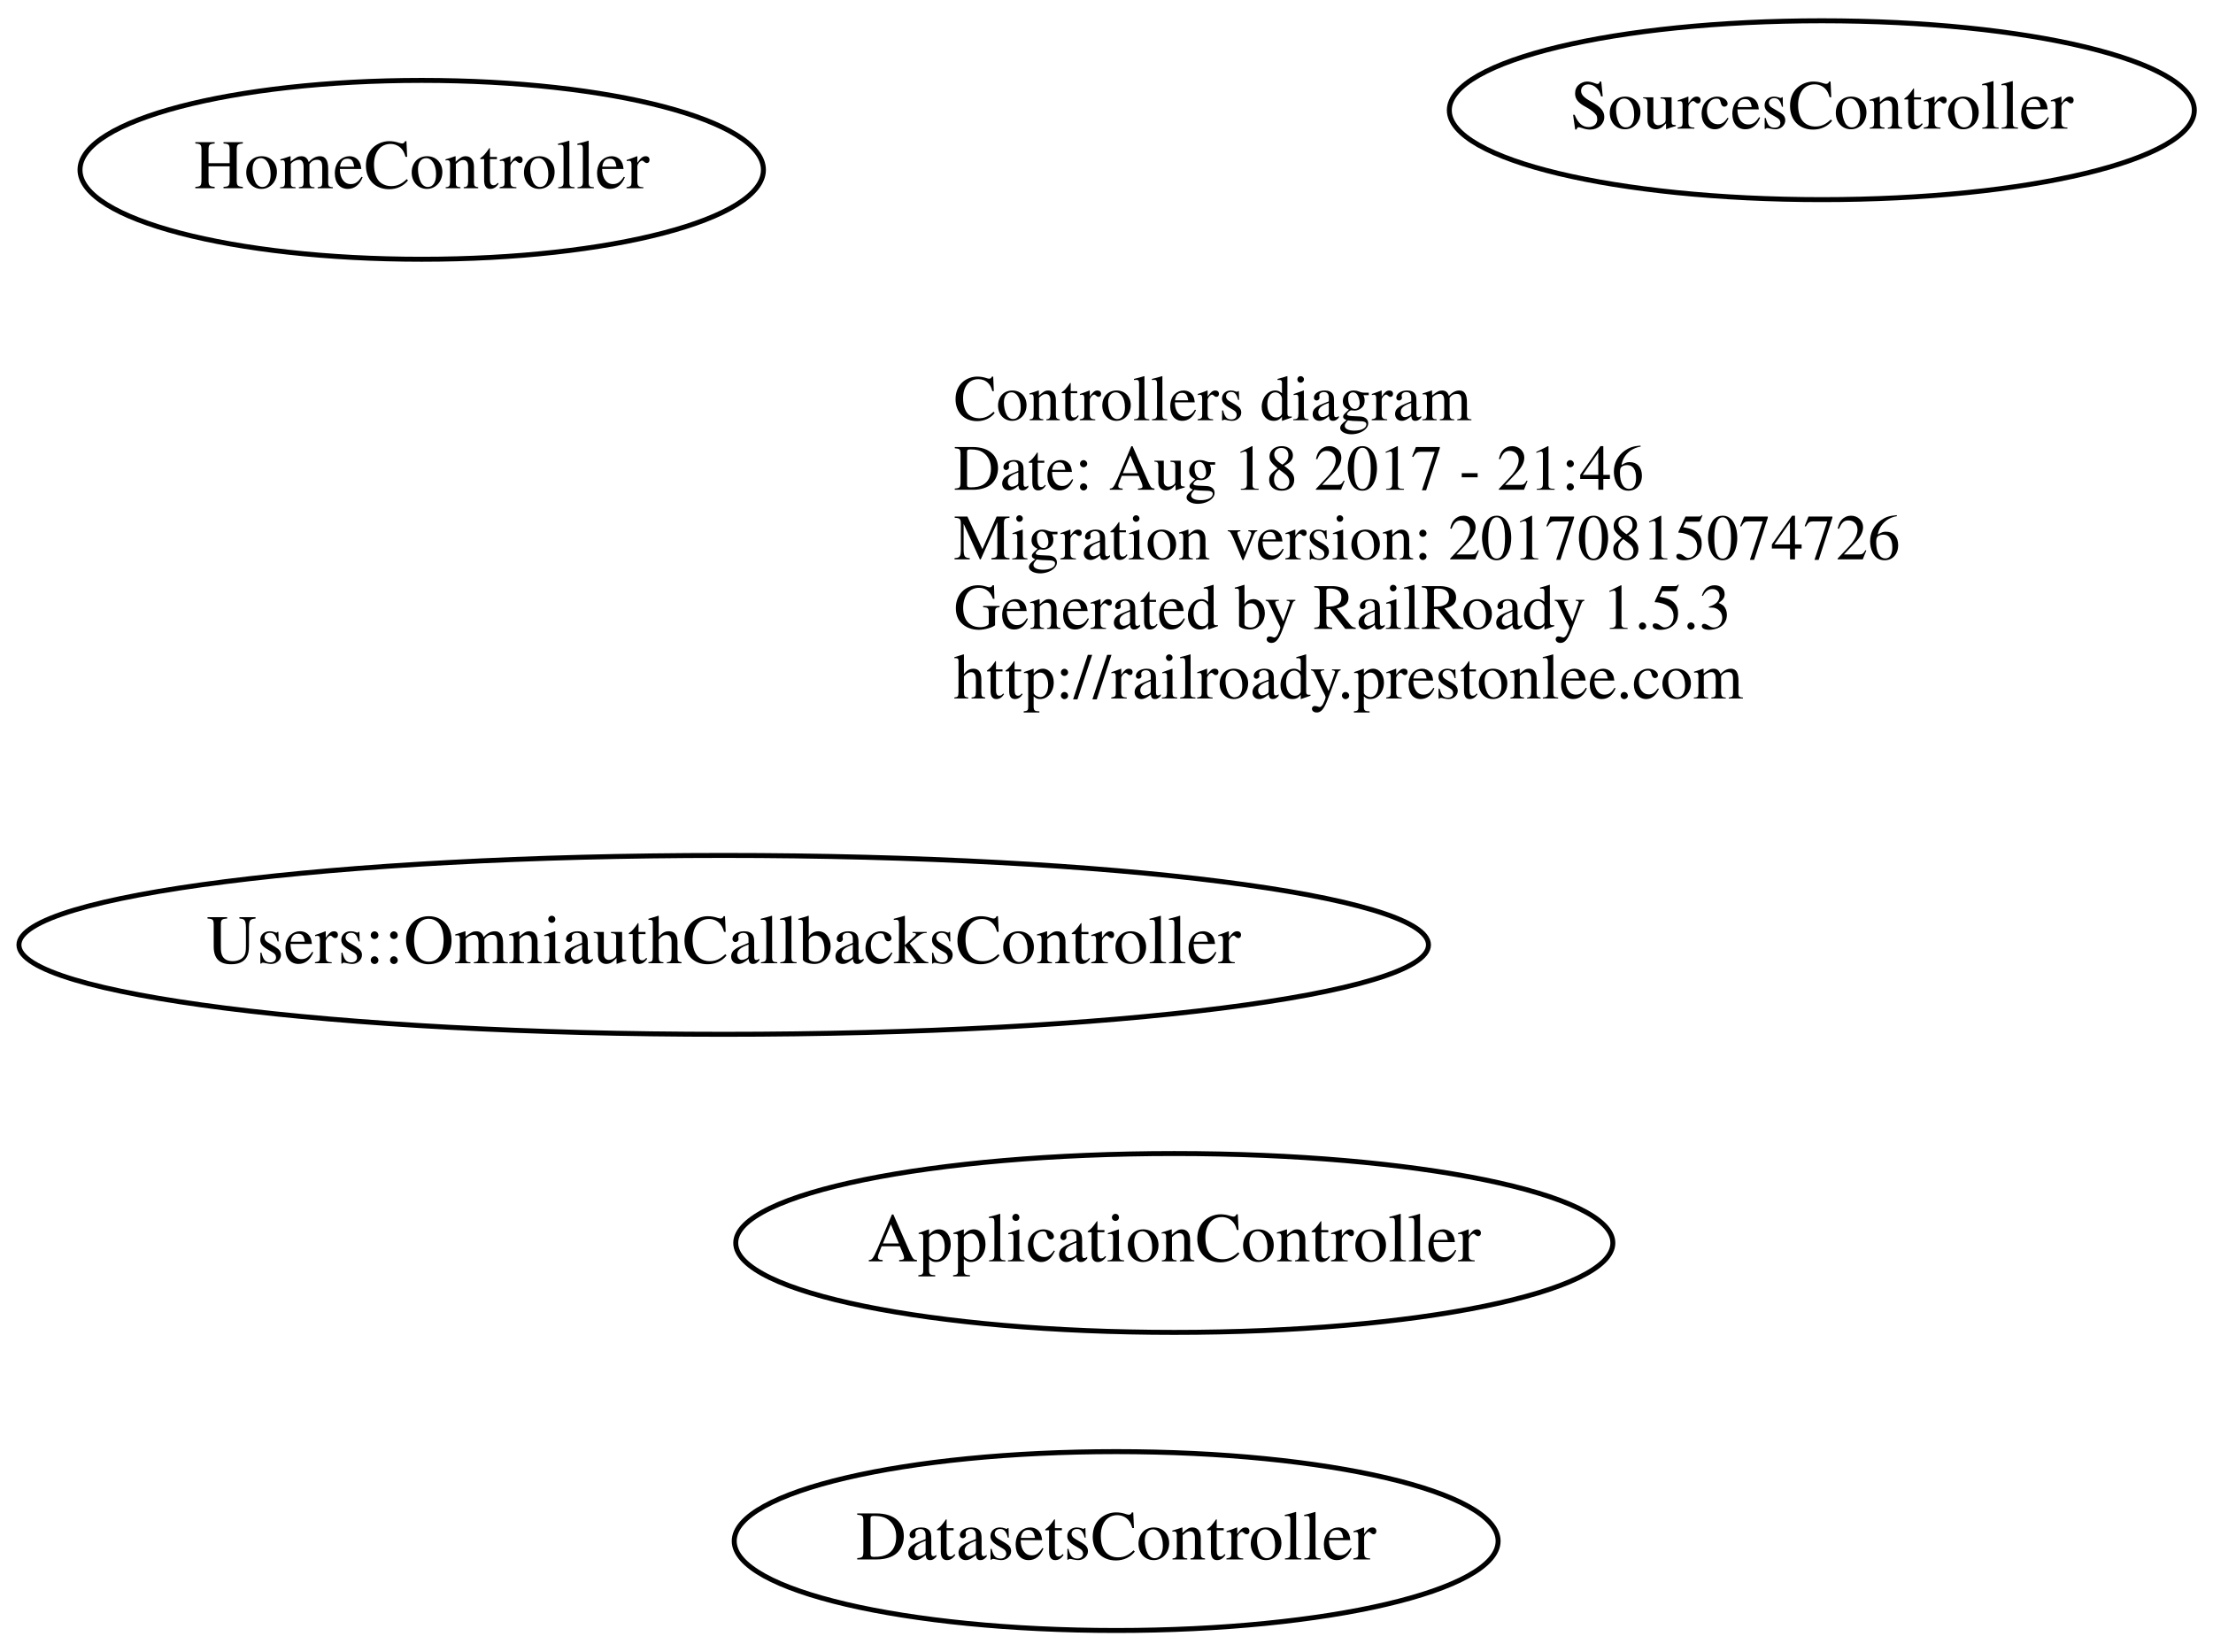
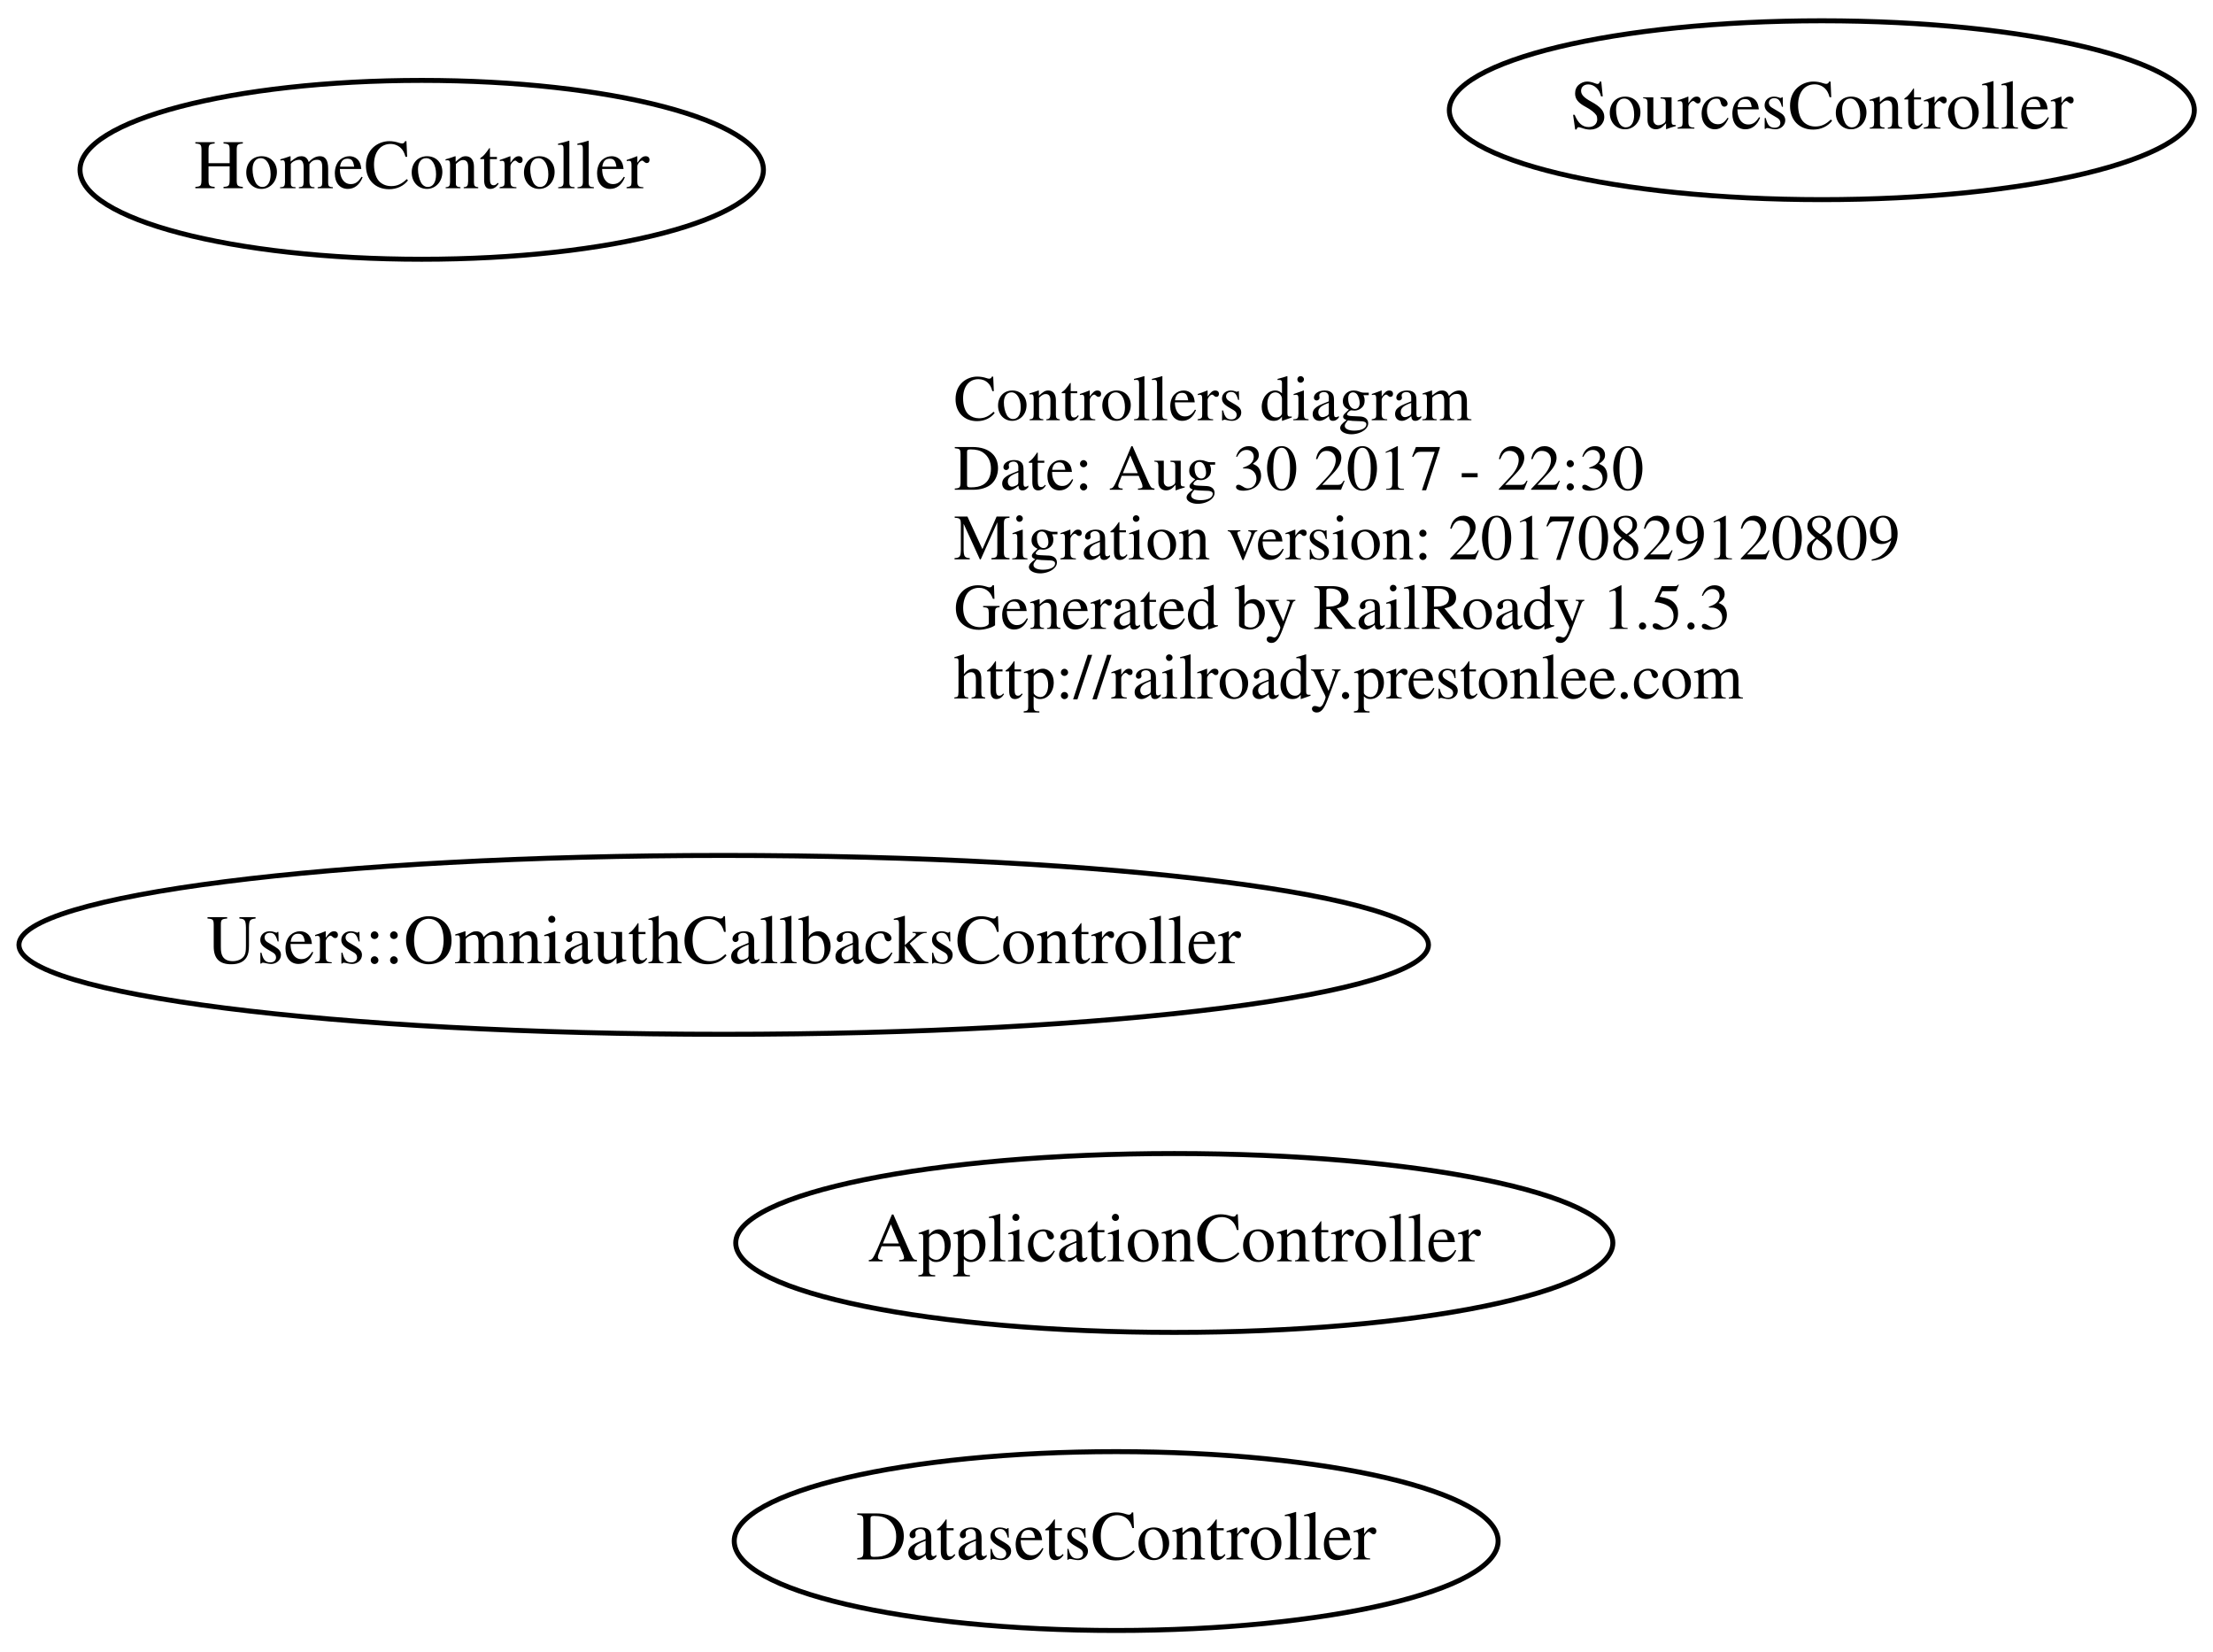
<svg xmlns="http://www.w3.org/2000/svg" width="445pt" height="332pt" viewBox="0.00 0.00 445.49 332.00">
  <g id="graph0" class="graph" transform="scale(1 1) rotate(0) translate(4 328)">
    <polygon fill="none" stroke="none" points="-4,4 -4,-328 441.487,-328 441.487,4 -4,4" />
    <g id="node1" class="node">
      <text text-anchor="start" x="188" y="-243.6" font-family="Times,serif" font-size="13.00">Controllers diagram</text>
-       <text text-anchor="start" x="188" y="-229.6" font-family="Times,serif" font-size="13.00">Date: Aug 18 2017 - 21:46</text>
-       <text text-anchor="start" x="188" y="-215.6" font-family="Times,serif" font-size="13.00">Migration version: 20170815074726</text>
+       <text text-anchor="start" x="188" y="-229.6" font-family="Times,serif" font-size="13.00">Date: Aug 30 2017 - 22:30</text>
+       <text text-anchor="start" x="188" y="-215.6" font-family="Times,serif" font-size="13.00">Migration version: 20170829120809</text>
      <text text-anchor="start" x="188" y="-201.6" font-family="Times,serif" font-size="13.00">Generated by RailRoady 1.5.3</text>
      <text text-anchor="start" x="188" y="-187.6" font-family="Times,serif" font-size="13.00">http://railroady.prestonlee.com</text>
    </g>
    <g id="node2" class="node">
      <ellipse fill="none" stroke="black" cx="232.392" cy="-78" rx="88.284" ry="18" />
      <text text-anchor="middle" x="232.392" y="-74.3" font-family="Times,serif" font-size="14.00">ApplicationController</text>
    </g>
    <g id="node3" class="node">
      <ellipse fill="none" stroke="black" cx="220.693" cy="-18" rx="76.887" ry="18" />
      <text text-anchor="middle" x="220.693" y="-14.3" font-family="Times,serif" font-size="14.00">DatasetsController</text>
    </g>
    <g id="node4" class="node">
      <ellipse fill="none" stroke="black" cx="80.894" cy="-294" rx="68.788" ry="18" />
      <text text-anchor="middle" x="80.894" y="-290.3" font-family="Times,serif" font-size="14.00">HomeController</text>
    </g>
    <g id="node5" class="node">
      <ellipse fill="none" stroke="black" cx="362.743" cy="-306" rx="74.987" ry="18" />
      <text text-anchor="middle" x="362.743" y="-302.3" font-family="Times,serif" font-size="14.00">SourcesController</text>
    </g>
    <g id="node6" class="node">
      <ellipse fill="none" stroke="black" cx="141.687" cy="-138" rx="141.875" ry="18" />
      <text text-anchor="middle" x="141.687" y="-134.3" font-family="Times,serif" font-size="14.00">Users::OmniauthCallbacksController</text>
    </g>
  </g>
</svg>
